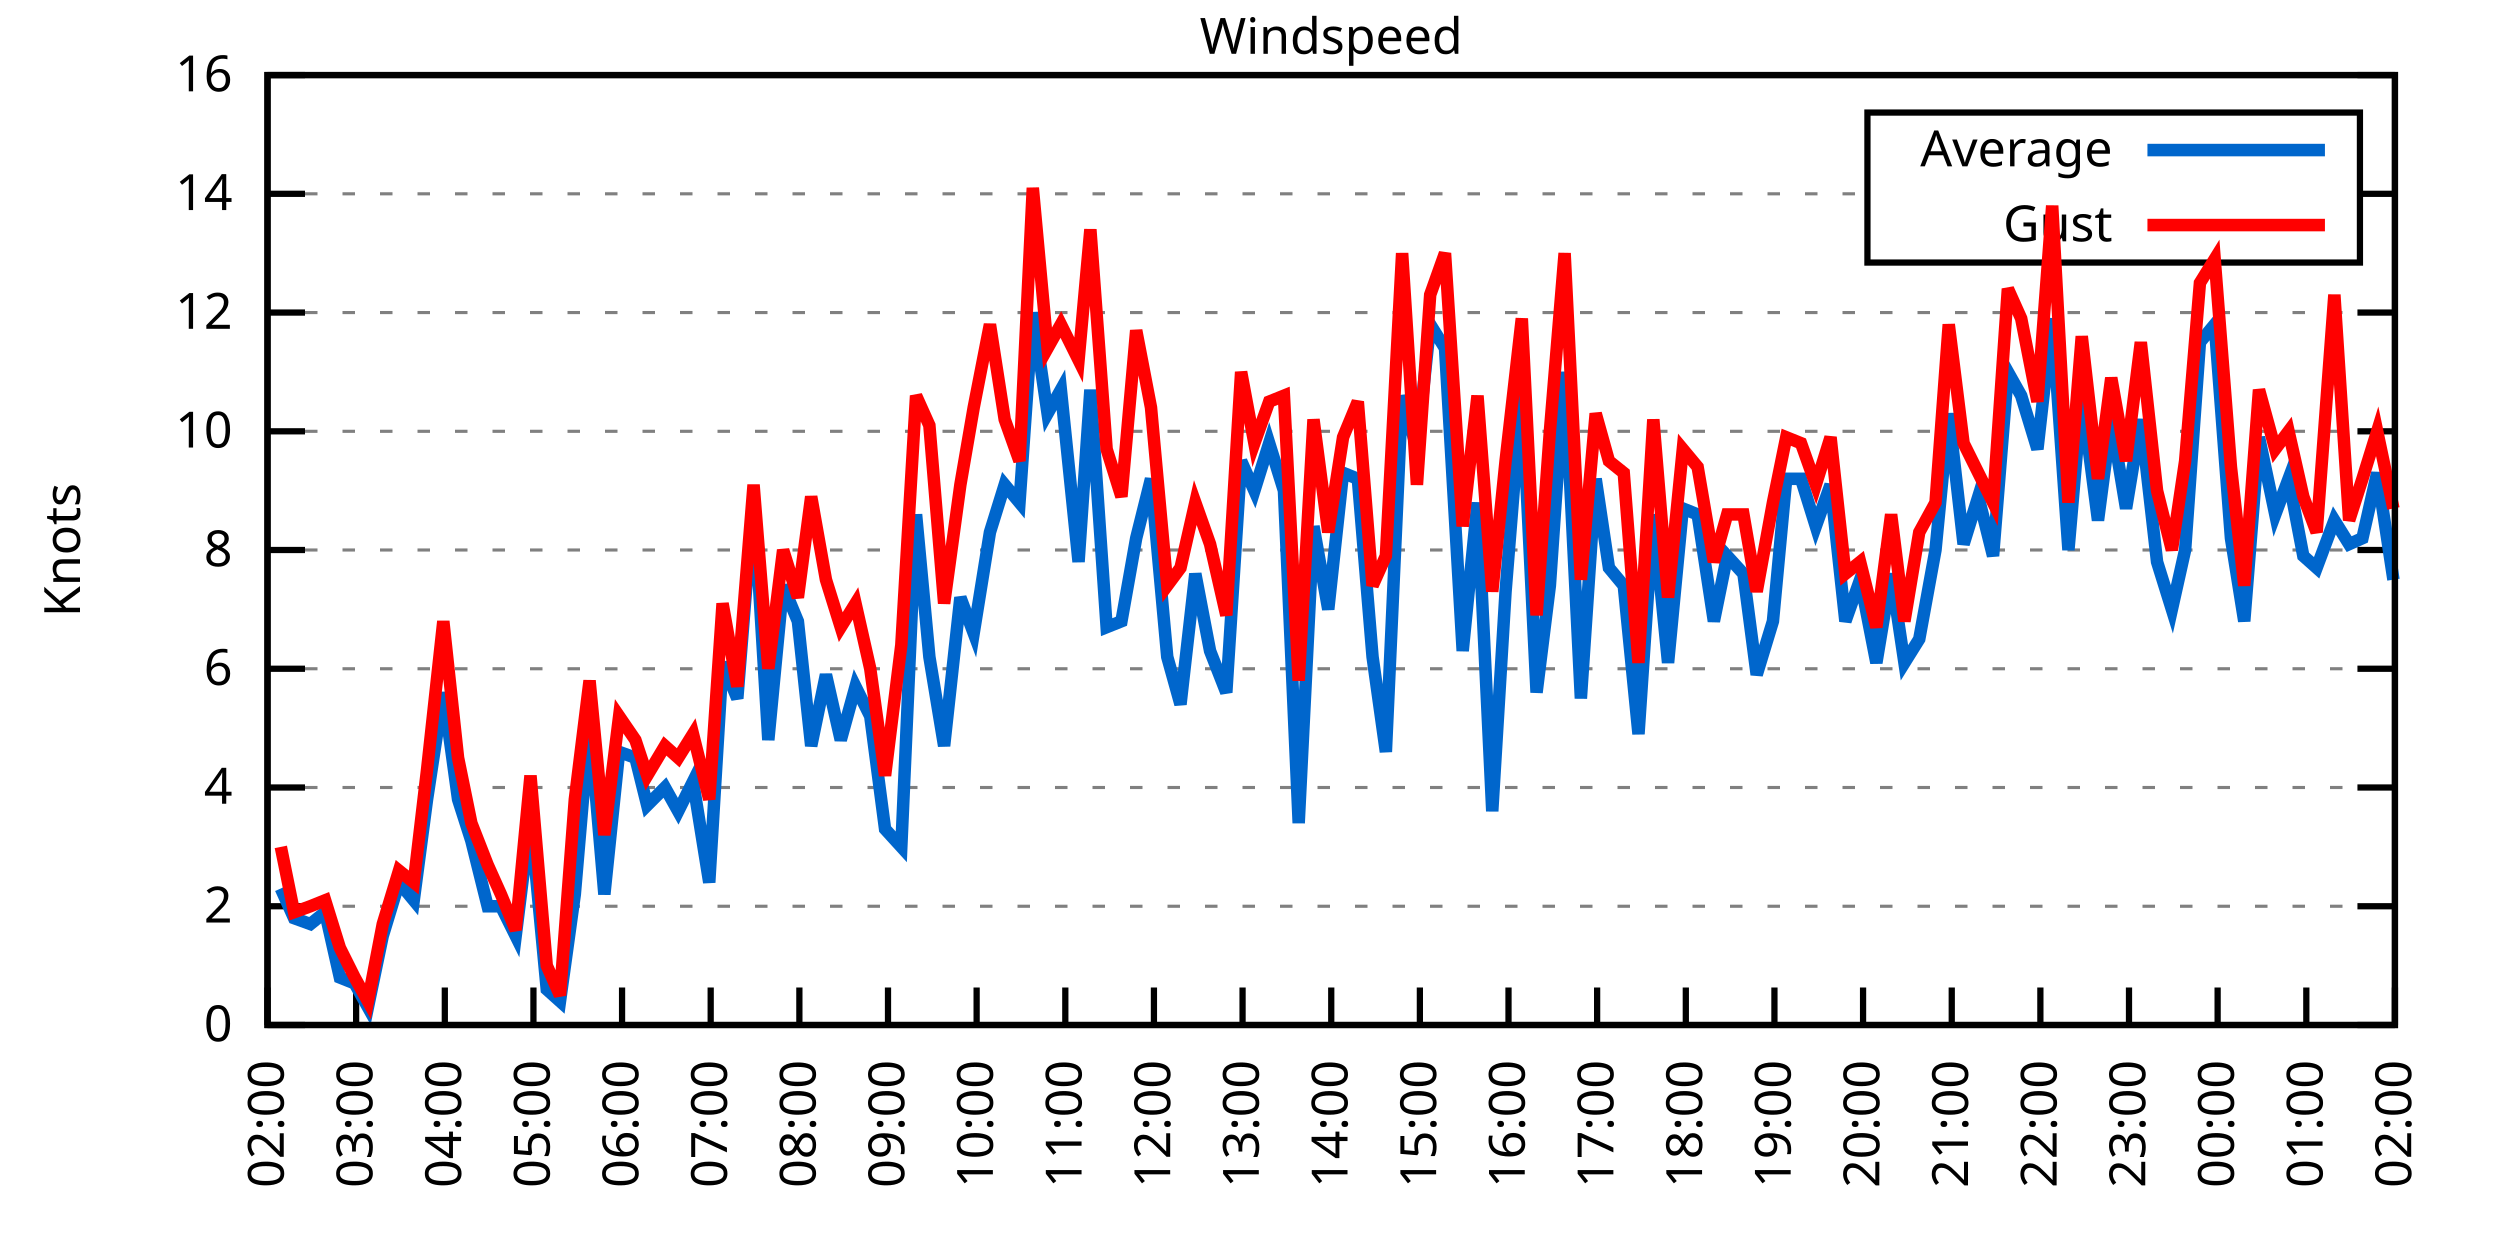
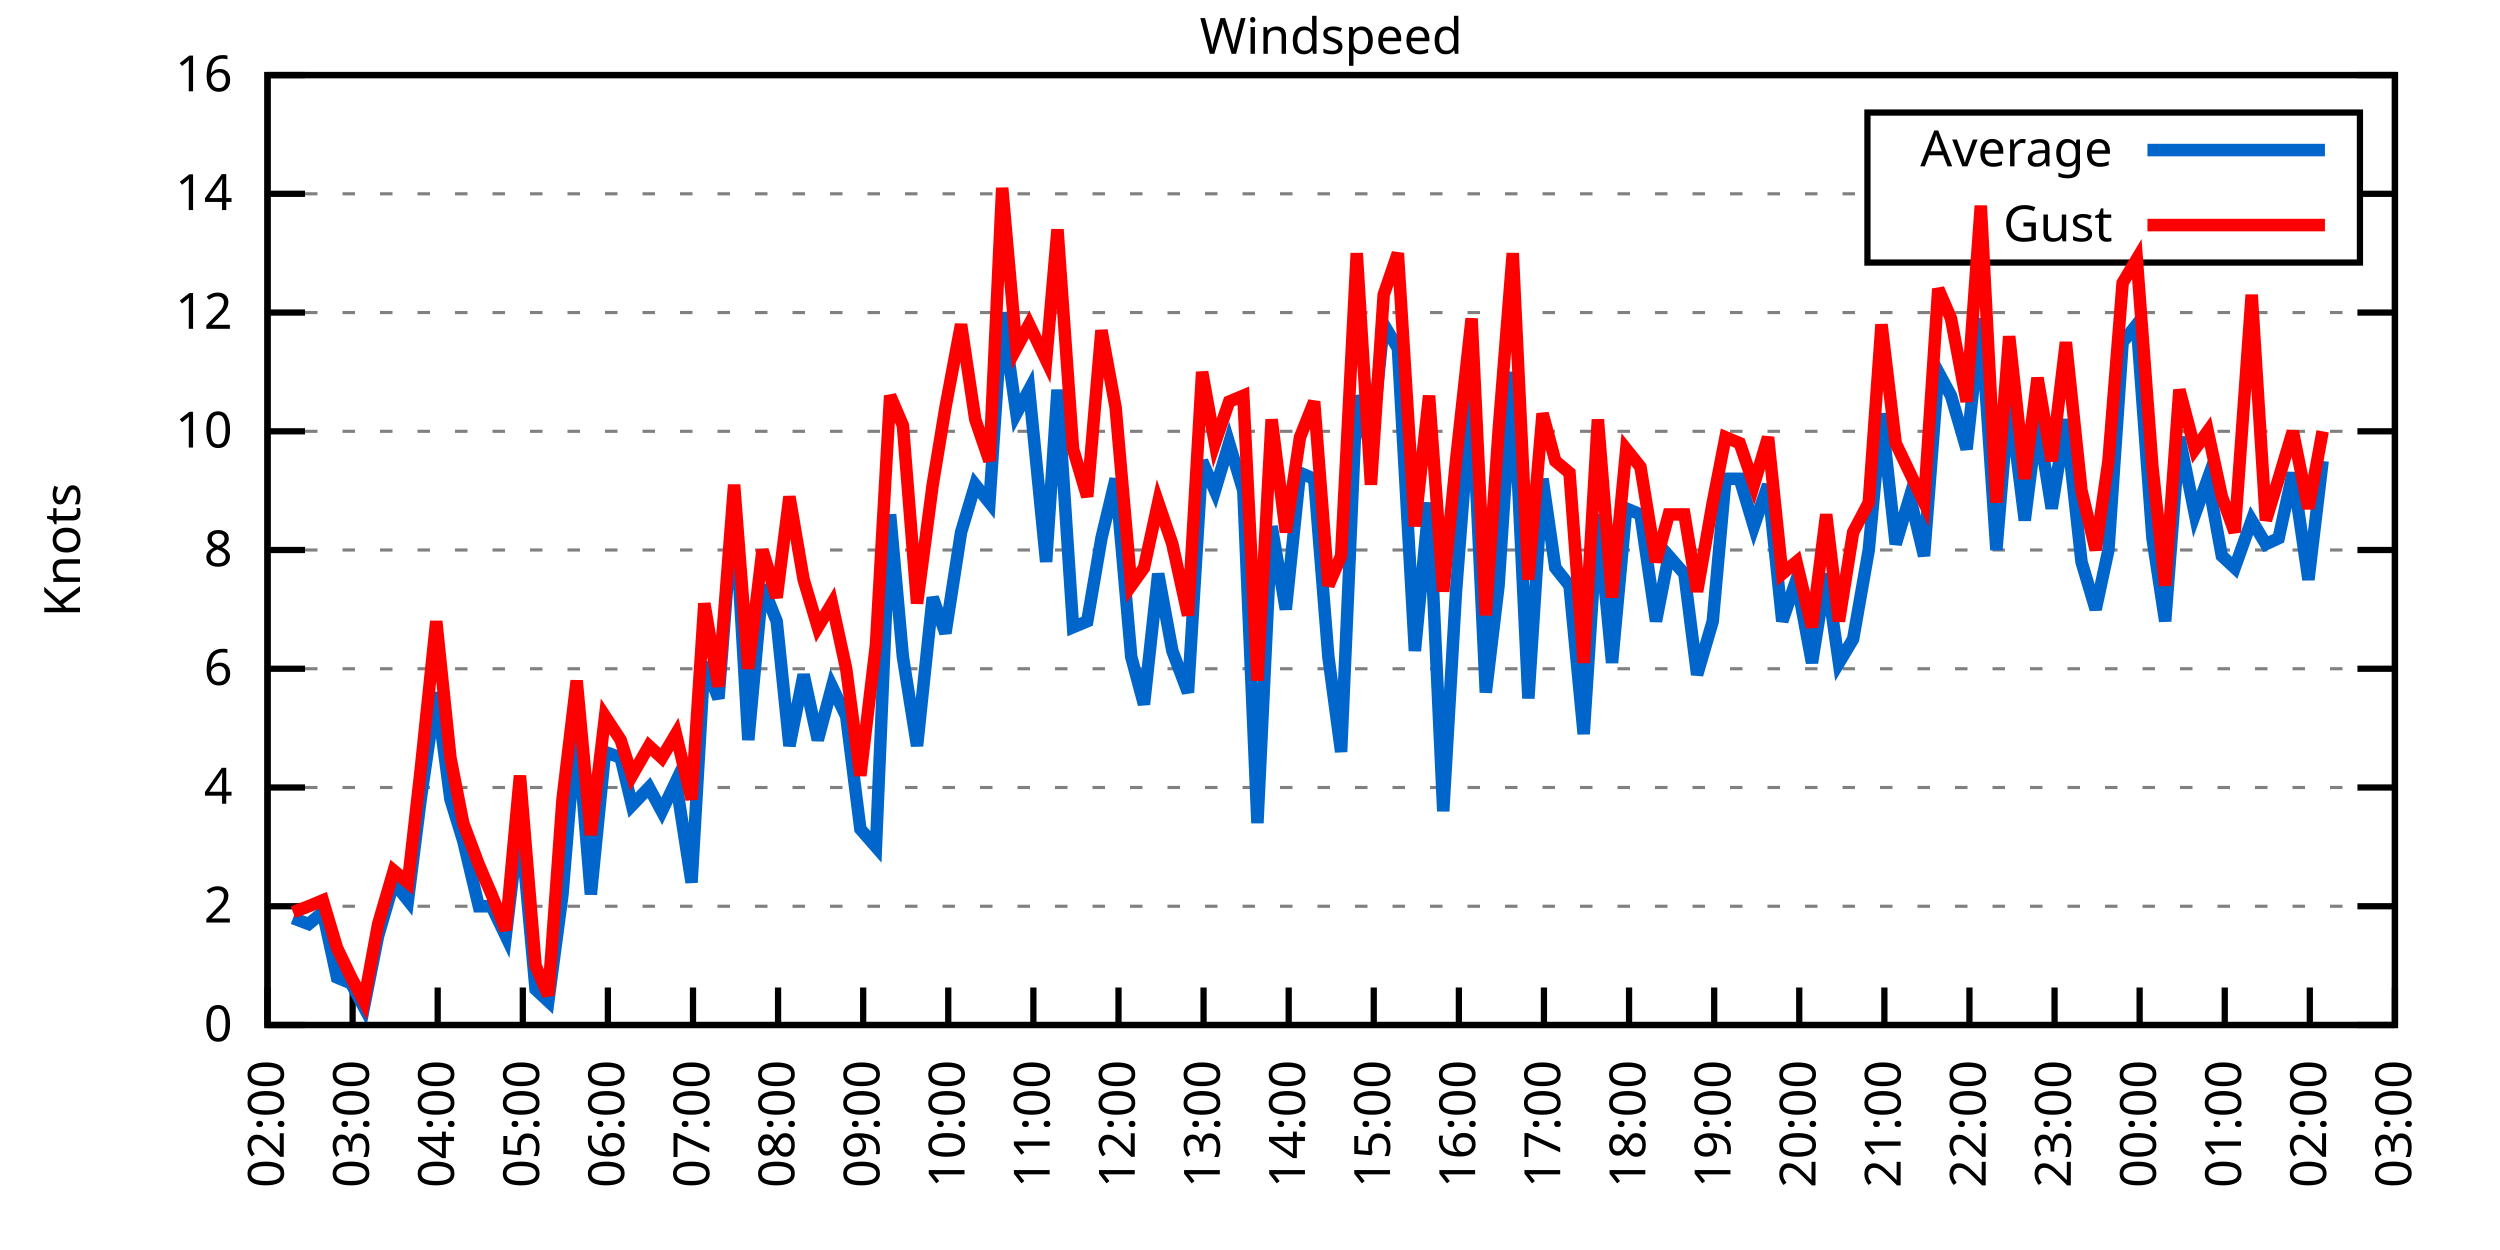
<svg xmlns="http://www.w3.org/2000/svg" xmlns:xlink="http://www.w3.org/1999/xlink" width="400" height="200" viewBox="0 0 400 200">
  <g id="gnuplot_canvas">
    <rect x="0" y="0" width="400" height="200" fill="none" />
    <defs>
      <circle id="gpDot" r="0.5" stroke-width="0.5" stroke="currentColor" />
      <path id="gpPt0" stroke-width="0.333" stroke="currentColor" d="M-1,0 h2 M0,-1 v2" />
      <path id="gpPt1" stroke-width="0.333" stroke="currentColor" d="M-1,-1 L1,1 M1,-1 L-1,1" />
      <path id="gpPt2" stroke-width="0.333" stroke="currentColor" d="M-1,0 L1,0 M0,-1 L0,1 M-1,-1 L1,1 M-1,1 L1,-1" />
      <rect id="gpPt3" stroke-width="0.333" stroke="currentColor" x="-1" y="-1" width="2" height="2" />
      <rect id="gpPt4" stroke-width="0.333" stroke="currentColor" fill="currentColor" x="-1" y="-1" width="2" height="2" />
      <circle id="gpPt5" stroke-width="0.333" stroke="currentColor" cx="0" cy="0" r="1" />
      <use xlink:href="#gpPt5" id="gpPt6" fill="currentColor" stroke="none" />
      <path id="gpPt7" stroke-width="0.333" stroke="currentColor" d="M0,-1.33 L-1.33,0.67 L1.33,0.67 z" />
      <use xlink:href="#gpPt7" id="gpPt8" fill="currentColor" stroke="none" />
      <use xlink:href="#gpPt7" id="gpPt9" stroke="currentColor" transform="rotate(180)" />
      <use xlink:href="#gpPt9" id="gpPt10" fill="currentColor" stroke="none" />
      <use xlink:href="#gpPt3" id="gpPt11" stroke="currentColor" transform="rotate(45)" />
      <use xlink:href="#gpPt11" id="gpPt12" fill="currentColor" stroke="none" />
      <path id="gpPt13" stroke-width="0.333" stroke="currentColor" d="M0,1.330 L1.265,0.411 L0.782,-1.067 L-0.782,-1.076 L-1.265,0.411 z" />
      <use xlink:href="#gpPt13" id="gpPt14" fill="currentColor" stroke="none" />
      <filter id="textbox" filterUnits="objectBoundingBox" x="0" y="0" height="1" width="1">
        <feFlood flood-color="white" flood-opacity="1" result="bgnd" />
        <feComposite in="SourceGraphic" in2="bgnd" operator="atop" />
      </filter>
      <filter id="greybox" filterUnits="objectBoundingBox" x="0" y="0" height="1" width="1">
        <feFlood flood-color="lightgrey" flood-opacity="1" result="grey" />
        <feComposite in="SourceGraphic" in2="grey" operator="atop" />
      </filter>
    </defs>
    <g fill="none" color="white" stroke="currentColor" stroke-width="1.00" stroke-linecap="butt" stroke-linejoin="miter">
</g>
    <g fill="none" color="black" stroke="currentColor" stroke-width="1.00" stroke-linecap="butt" stroke-linejoin="miter">
      <g stroke="none" shape-rendering="crispEdges">
        <polygon fill="rgb(255, 255, 255)" points="42.80,164.00 383.18,164.00 383.18,12.02 42.80,12.02 " />
      </g>
    </g>
    <g fill="none" color="black" stroke="currentColor" stroke-width="1.00" stroke-linecap="butt" stroke-linejoin="miter">
</g>
    <g fill="none" color="black" stroke="black" stroke-width="0.50" stroke-linecap="butt" stroke-linejoin="miter">
</g>
    <g fill="none" color="gray" stroke="currentColor" stroke-width="0.50" stroke-linecap="butt" stroke-linejoin="miter">
      <path stroke="gray" stroke-dasharray="2,4" class="gridline" d="M42.80,164.00 L383.19,164.00  " />
    </g>
    <g fill="none" color="gray" stroke="gray" stroke-width="1.00" stroke-linecap="butt" stroke-linejoin="miter">
</g>
    <g fill="none" color="black" stroke="currentColor" stroke-width="1.00" stroke-linecap="butt" stroke-linejoin="miter">
      <path stroke="black" d="M42.80,164.00 L48.80,164.00 M383.19,164.00 L377.19,164.00  " />
      <g transform="translate(37.20,166.60)" stroke="none" fill="black" font-family="Sans" font-size="8.00" text-anchor="end">
        <text>
          <tspan font-family="Sans"> 0</tspan>
        </text>
      </g>
    </g>
    <g fill="none" color="black" stroke="currentColor" stroke-width="1.00" stroke-linecap="butt" stroke-linejoin="miter">
</g>
    <g fill="none" color="black" stroke="black" stroke-width="0.50" stroke-linecap="butt" stroke-linejoin="miter">
</g>
    <g fill="none" color="gray" stroke="currentColor" stroke-width="0.50" stroke-linecap="butt" stroke-linejoin="miter">
      <path stroke="gray" stroke-dasharray="2,4" class="gridline" d="M42.80,145.00 L383.19,145.00  " />
    </g>
    <g fill="none" color="gray" stroke="gray" stroke-width="1.00" stroke-linecap="butt" stroke-linejoin="miter">
</g>
    <g fill="none" color="black" stroke="currentColor" stroke-width="1.00" stroke-linecap="butt" stroke-linejoin="miter">
      <path stroke="black" d="M42.80,145.00 L48.80,145.00 M383.19,145.00 L377.19,145.00  " />
      <g transform="translate(37.20,147.60)" stroke="none" fill="black" font-family="Sans" font-size="8.00" text-anchor="end">
        <text>
          <tspan font-family="Sans"> 2</tspan>
        </text>
      </g>
    </g>
    <g fill="none" color="black" stroke="currentColor" stroke-width="1.00" stroke-linecap="butt" stroke-linejoin="miter">
</g>
    <g fill="none" color="black" stroke="black" stroke-width="0.50" stroke-linecap="butt" stroke-linejoin="miter">
</g>
    <g fill="none" color="gray" stroke="currentColor" stroke-width="0.50" stroke-linecap="butt" stroke-linejoin="miter">
      <path stroke="gray" stroke-dasharray="2,4" class="gridline" d="M42.80,126.00 L383.19,126.00  " />
    </g>
    <g fill="none" color="gray" stroke="gray" stroke-width="1.00" stroke-linecap="butt" stroke-linejoin="miter">
</g>
    <g fill="none" color="black" stroke="currentColor" stroke-width="1.00" stroke-linecap="butt" stroke-linejoin="miter">
      <path stroke="black" d="M42.80,126.00 L48.80,126.00 M383.19,126.00 L377.19,126.00  " />
      <g transform="translate(37.20,128.60)" stroke="none" fill="black" font-family="Sans" font-size="8.00" text-anchor="end">
        <text>
          <tspan font-family="Sans"> 4</tspan>
        </text>
      </g>
    </g>
    <g fill="none" color="black" stroke="currentColor" stroke-width="1.00" stroke-linecap="butt" stroke-linejoin="miter">
</g>
    <g fill="none" color="black" stroke="black" stroke-width="0.50" stroke-linecap="butt" stroke-linejoin="miter">
</g>
    <g fill="none" color="gray" stroke="currentColor" stroke-width="0.50" stroke-linecap="butt" stroke-linejoin="miter">
      <path stroke="gray" stroke-dasharray="2,4" class="gridline" d="M42.80,107.00 L383.19,107.00  " />
    </g>
    <g fill="none" color="gray" stroke="gray" stroke-width="1.00" stroke-linecap="butt" stroke-linejoin="miter">
</g>
    <g fill="none" color="black" stroke="currentColor" stroke-width="1.00" stroke-linecap="butt" stroke-linejoin="miter">
      <path stroke="black" d="M42.80,107.00 L48.80,107.00 M383.19,107.00 L377.19,107.00  " />
      <g transform="translate(37.20,109.60)" stroke="none" fill="black" font-family="Sans" font-size="8.00" text-anchor="end">
        <text>
          <tspan font-family="Sans"> 6</tspan>
        </text>
      </g>
    </g>
    <g fill="none" color="black" stroke="currentColor" stroke-width="1.00" stroke-linecap="butt" stroke-linejoin="miter">
</g>
    <g fill="none" color="black" stroke="black" stroke-width="0.50" stroke-linecap="butt" stroke-linejoin="miter">
</g>
    <g fill="none" color="gray" stroke="currentColor" stroke-width="0.50" stroke-linecap="butt" stroke-linejoin="miter">
      <path stroke="gray" stroke-dasharray="2,4" class="gridline" d="M42.80,88.00 L383.19,88.00  " />
    </g>
    <g fill="none" color="gray" stroke="gray" stroke-width="1.00" stroke-linecap="butt" stroke-linejoin="miter">
</g>
    <g fill="none" color="black" stroke="currentColor" stroke-width="1.00" stroke-linecap="butt" stroke-linejoin="miter">
      <path stroke="black" d="M42.80,88.00 L48.80,88.00 M383.19,88.00 L377.19,88.00  " />
      <g transform="translate(37.20,90.60)" stroke="none" fill="black" font-family="Sans" font-size="8.00" text-anchor="end">
        <text>
          <tspan font-family="Sans"> 8</tspan>
        </text>
      </g>
    </g>
    <g fill="none" color="black" stroke="currentColor" stroke-width="1.00" stroke-linecap="butt" stroke-linejoin="miter">
</g>
    <g fill="none" color="black" stroke="black" stroke-width="0.50" stroke-linecap="butt" stroke-linejoin="miter">
</g>
    <g fill="none" color="gray" stroke="currentColor" stroke-width="0.50" stroke-linecap="butt" stroke-linejoin="miter">
      <path stroke="gray" stroke-dasharray="2,4" class="gridline" d="M42.80,69.01 L383.19,69.01  " />
    </g>
    <g fill="none" color="gray" stroke="gray" stroke-width="1.00" stroke-linecap="butt" stroke-linejoin="miter">
</g>
    <g fill="none" color="black" stroke="currentColor" stroke-width="1.00" stroke-linecap="butt" stroke-linejoin="miter">
      <path stroke="black" d="M42.80,69.01 L48.80,69.01 M383.19,69.01 L377.19,69.01  " />
      <g transform="translate(37.20,71.61)" stroke="none" fill="black" font-family="Sans" font-size="8.00" text-anchor="end">
        <text>
          <tspan font-family="Sans"> 10</tspan>
        </text>
      </g>
    </g>
    <g fill="none" color="black" stroke="currentColor" stroke-width="1.00" stroke-linecap="butt" stroke-linejoin="miter">
</g>
    <g fill="none" color="black" stroke="black" stroke-width="0.50" stroke-linecap="butt" stroke-linejoin="miter">
</g>
    <g fill="none" color="gray" stroke="currentColor" stroke-width="0.50" stroke-linecap="butt" stroke-linejoin="miter">
      <path stroke="gray" stroke-dasharray="2,4" class="gridline" d="M42.80,50.01 L383.19,50.01  " />
    </g>
    <g fill="none" color="gray" stroke="gray" stroke-width="1.00" stroke-linecap="butt" stroke-linejoin="miter">
</g>
    <g fill="none" color="black" stroke="currentColor" stroke-width="1.00" stroke-linecap="butt" stroke-linejoin="miter">
      <path stroke="black" d="M42.80,50.01 L48.80,50.01 M383.19,50.01 L377.19,50.01  " />
      <g transform="translate(37.20,52.61)" stroke="none" fill="black" font-family="Sans" font-size="8.00" text-anchor="end">
        <text>
          <tspan font-family="Sans"> 12</tspan>
        </text>
      </g>
    </g>
    <g fill="none" color="black" stroke="currentColor" stroke-width="1.00" stroke-linecap="butt" stroke-linejoin="miter">
</g>
    <g fill="none" color="black" stroke="black" stroke-width="0.50" stroke-linecap="butt" stroke-linejoin="miter">
</g>
    <g fill="none" color="gray" stroke="currentColor" stroke-width="0.50" stroke-linecap="butt" stroke-linejoin="miter">
      <path stroke="gray" stroke-dasharray="2,4" class="gridline" d="M42.80,31.01 L298.79,31.01 M377.59,31.01 L383.19,31.01  " />
    </g>
    <g fill="none" color="gray" stroke="gray" stroke-width="1.00" stroke-linecap="butt" stroke-linejoin="miter">
</g>
    <g fill="none" color="black" stroke="currentColor" stroke-width="1.00" stroke-linecap="butt" stroke-linejoin="miter">
      <path stroke="black" d="M42.80,31.01 L48.80,31.01 M383.19,31.01 L377.19,31.01  " />
      <g transform="translate(37.20,33.61)" stroke="none" fill="black" font-family="Sans" font-size="8.00" text-anchor="end">
        <text>
          <tspan font-family="Sans"> 14</tspan>
        </text>
      </g>
    </g>
    <g fill="none" color="black" stroke="currentColor" stroke-width="1.00" stroke-linecap="butt" stroke-linejoin="miter">
</g>
    <g fill="none" color="black" stroke="black" stroke-width="0.50" stroke-linecap="butt" stroke-linejoin="miter">
</g>
    <g fill="none" color="gray" stroke="currentColor" stroke-width="0.50" stroke-linecap="butt" stroke-linejoin="miter">
      <path stroke="gray" stroke-dasharray="2,4" class="gridline" d="M42.80,12.01 L383.19,12.01  " />
    </g>
    <g fill="none" color="gray" stroke="gray" stroke-width="1.00" stroke-linecap="butt" stroke-linejoin="miter">
</g>
    <g fill="none" color="black" stroke="currentColor" stroke-width="1.00" stroke-linecap="butt" stroke-linejoin="miter">
      <path stroke="black" d="M42.80,12.01 L48.80,12.01 M383.19,12.01 L377.19,12.01  " />
      <g transform="translate(37.20,14.61)" stroke="none" fill="black" font-family="Sans" font-size="8.00" text-anchor="end">
        <text>
          <tspan font-family="Sans"> 16</tspan>
        </text>
      </g>
    </g>
    <g fill="none" color="black" stroke="currentColor" stroke-width="1.00" stroke-linecap="butt" stroke-linejoin="miter">
      <path stroke="black" d="M42.80,164.00 L42.80,158.00  " />
      <g transform="translate(45.40,169.60) rotate(270.00)" stroke="none" fill="black" font-family="Sans" font-size="8.00" text-anchor="end">
        <text>
          <tspan font-family="Sans">02:00</tspan>
        </text>
      </g>
    </g>
    <g fill="none" color="black" stroke="currentColor" stroke-width="1.00" stroke-linecap="butt" stroke-linejoin="miter">
-       <path stroke="black" d="M56.98,164.00 L56.98,158.00  " />
-       <g transform="translate(59.58,169.60) rotate(270.00)" stroke="none" fill="black" font-family="Sans" font-size="8.00" text-anchor="end">
+       <path stroke="black" d="M56.42,164.00 L56.42,158.00  " />
+       <g transform="translate(59.02,169.60) rotate(270.00)" stroke="none" fill="black" font-family="Sans" font-size="8.00" text-anchor="end">
        <text>
          <tspan font-family="Sans">03:00</tspan>
        </text>
      </g>
    </g>
    <g fill="none" color="black" stroke="currentColor" stroke-width="1.00" stroke-linecap="butt" stroke-linejoin="miter">
-       <path stroke="black" d="M71.17,164.00 L71.17,158.00  " />
-       <g transform="translate(73.77,169.60) rotate(270.00)" stroke="none" fill="black" font-family="Sans" font-size="8.00" text-anchor="end">
+       <path stroke="black" d="M70.03,164.00 L70.03,158.00  " />
+       <g transform="translate(72.63,169.60) rotate(270.00)" stroke="none" fill="black" font-family="Sans" font-size="8.00" text-anchor="end">
        <text>
          <tspan font-family="Sans">04:00</tspan>
        </text>
      </g>
    </g>
    <g fill="none" color="black" stroke="currentColor" stroke-width="1.00" stroke-linecap="butt" stroke-linejoin="miter">
-       <path stroke="black" d="M85.35,164.00 L85.35,158.00  " />
-       <g transform="translate(87.95,169.60) rotate(270.00)" stroke="none" fill="black" font-family="Sans" font-size="8.00" text-anchor="end">
+       <path stroke="black" d="M83.65,164.00 L83.65,158.00  " />
+       <g transform="translate(86.25,169.60) rotate(270.00)" stroke="none" fill="black" font-family="Sans" font-size="8.00" text-anchor="end">
        <text>
          <tspan font-family="Sans">05:00</tspan>
        </text>
      </g>
    </g>
    <g fill="none" color="black" stroke="currentColor" stroke-width="1.00" stroke-linecap="butt" stroke-linejoin="miter">
-       <path stroke="black" d="M99.53,164.00 L99.53,158.00  " />
-       <g transform="translate(102.13,169.60) rotate(270.00)" stroke="none" fill="black" font-family="Sans" font-size="8.00" text-anchor="end">
+       <path stroke="black" d="M97.26,164.00 L97.26,158.00  " />
+       <g transform="translate(99.86,169.60) rotate(270.00)" stroke="none" fill="black" font-family="Sans" font-size="8.00" text-anchor="end">
        <text>
          <tspan font-family="Sans">06:00</tspan>
        </text>
      </g>
    </g>
    <g fill="none" color="black" stroke="currentColor" stroke-width="1.00" stroke-linecap="butt" stroke-linejoin="miter">
-       <path stroke="black" d="M113.71,164.00 L113.71,158.00  " />
-       <g transform="translate(116.31,169.60) rotate(270.00)" stroke="none" fill="black" font-family="Sans" font-size="8.00" text-anchor="end">
+       <path stroke="black" d="M110.88,164.00 L110.88,158.00  " />
+       <g transform="translate(113.48,169.60) rotate(270.00)" stroke="none" fill="black" font-family="Sans" font-size="8.00" text-anchor="end">
        <text>
          <tspan font-family="Sans">07:00</tspan>
        </text>
      </g>
    </g>
    <g fill="none" color="black" stroke="currentColor" stroke-width="1.00" stroke-linecap="butt" stroke-linejoin="miter">
-       <path stroke="black" d="M127.90,164.00 L127.90,158.00  " />
-       <g transform="translate(130.50,169.60) rotate(270.00)" stroke="none" fill="black" font-family="Sans" font-size="8.00" text-anchor="end">
+       <path stroke="black" d="M124.49,164.00 L124.49,158.00  " />
+       <g transform="translate(127.09,169.60) rotate(270.00)" stroke="none" fill="black" font-family="Sans" font-size="8.00" text-anchor="end">
        <text>
          <tspan font-family="Sans">08:00</tspan>
        </text>
      </g>
    </g>
    <g fill="none" color="black" stroke="currentColor" stroke-width="1.00" stroke-linecap="butt" stroke-linejoin="miter">
-       <path stroke="black" d="M142.08,164.00 L142.08,158.00  " />
-       <g transform="translate(144.68,169.60) rotate(270.00)" stroke="none" fill="black" font-family="Sans" font-size="8.00" text-anchor="end">
+       <path stroke="black" d="M138.11,164.00 L138.11,158.00  " />
+       <g transform="translate(140.71,169.60) rotate(270.00)" stroke="none" fill="black" font-family="Sans" font-size="8.00" text-anchor="end">
        <text>
          <tspan font-family="Sans">09:00</tspan>
        </text>
      </g>
    </g>
    <g fill="none" color="black" stroke="currentColor" stroke-width="1.00" stroke-linecap="butt" stroke-linejoin="miter">
-       <path stroke="black" d="M156.26,164.00 L156.26,158.00  " />
-       <g transform="translate(158.86,169.60) rotate(270.00)" stroke="none" fill="black" font-family="Sans" font-size="8.00" text-anchor="end">
+       <path stroke="black" d="M151.72,164.00 L151.72,158.00  " />
+       <g transform="translate(154.32,169.60) rotate(270.00)" stroke="none" fill="black" font-family="Sans" font-size="8.00" text-anchor="end">
        <text>
          <tspan font-family="Sans">10:00</tspan>
        </text>
      </g>
    </g>
    <g fill="none" color="black" stroke="currentColor" stroke-width="1.00" stroke-linecap="butt" stroke-linejoin="miter">
-       <path stroke="black" d="M170.45,164.00 L170.45,158.00  " />
-       <g transform="translate(173.05,169.60) rotate(270.00)" stroke="none" fill="black" font-family="Sans" font-size="8.00" text-anchor="end">
+       <path stroke="black" d="M165.34,164.00 L165.34,158.00  " />
+       <g transform="translate(167.94,169.60) rotate(270.00)" stroke="none" fill="black" font-family="Sans" font-size="8.00" text-anchor="end">
        <text>
          <tspan font-family="Sans">11:00</tspan>
        </text>
      </g>
    </g>
    <g fill="none" color="black" stroke="currentColor" stroke-width="1.00" stroke-linecap="butt" stroke-linejoin="miter">
-       <path stroke="black" d="M184.63,164.00 L184.63,158.00  " />
-       <g transform="translate(187.23,169.60) rotate(270.00)" stroke="none" fill="black" font-family="Sans" font-size="8.00" text-anchor="end">
+       <path stroke="black" d="M178.96,164.00 L178.96,158.00  " />
+       <g transform="translate(181.56,169.60) rotate(270.00)" stroke="none" fill="black" font-family="Sans" font-size="8.00" text-anchor="end">
        <text>
          <tspan font-family="Sans">12:00</tspan>
        </text>
      </g>
    </g>
    <g fill="none" color="black" stroke="currentColor" stroke-width="1.00" stroke-linecap="butt" stroke-linejoin="miter">
-       <path stroke="black" d="M198.81,164.00 L198.81,158.00  " />
-       <g transform="translate(201.41,169.60) rotate(270.00)" stroke="none" fill="black" font-family="Sans" font-size="8.00" text-anchor="end">
+       <path stroke="black" d="M192.57,164.00 L192.57,158.00  " />
+       <g transform="translate(195.17,169.60) rotate(270.00)" stroke="none" fill="black" font-family="Sans" font-size="8.00" text-anchor="end">
        <text>
          <tspan font-family="Sans">13:00</tspan>
        </text>
      </g>
    </g>
    <g fill="none" color="black" stroke="currentColor" stroke-width="1.00" stroke-linecap="butt" stroke-linejoin="miter">
-       <path stroke="black" d="M213.00,164.00 L213.00,158.00  " />
-       <g transform="translate(215.60,169.60) rotate(270.00)" stroke="none" fill="black" font-family="Sans" font-size="8.00" text-anchor="end">
+       <path stroke="black" d="M206.19,164.00 L206.19,158.00  " />
+       <g transform="translate(208.79,169.60) rotate(270.00)" stroke="none" fill="black" font-family="Sans" font-size="8.00" text-anchor="end">
        <text>
          <tspan font-family="Sans">14:00</tspan>
        </text>
      </g>
    </g>
    <g fill="none" color="black" stroke="currentColor" stroke-width="1.00" stroke-linecap="butt" stroke-linejoin="miter">
-       <path stroke="black" d="M227.18,164.00 L227.18,158.00  " />
-       <g transform="translate(229.78,169.60) rotate(270.00)" stroke="none" fill="black" font-family="Sans" font-size="8.00" text-anchor="end">
+       <path stroke="black" d="M219.80,164.00 L219.80,158.00  " />
+       <g transform="translate(222.40,169.60) rotate(270.00)" stroke="none" fill="black" font-family="Sans" font-size="8.00" text-anchor="end">
        <text>
          <tspan font-family="Sans">15:00</tspan>
        </text>
      </g>
    </g>
    <g fill="none" color="black" stroke="currentColor" stroke-width="1.00" stroke-linecap="butt" stroke-linejoin="miter">
-       <path stroke="black" d="M241.36,164.00 L241.36,158.00  " />
-       <g transform="translate(243.96,169.60) rotate(270.00)" stroke="none" fill="black" font-family="Sans" font-size="8.00" text-anchor="end">
+       <path stroke="black" d="M233.42,164.00 L233.42,158.00  " />
+       <g transform="translate(236.02,169.60) rotate(270.00)" stroke="none" fill="black" font-family="Sans" font-size="8.00" text-anchor="end">
        <text>
          <tspan font-family="Sans">16:00</tspan>
        </text>
      </g>
    </g>
    <g fill="none" color="black" stroke="currentColor" stroke-width="1.00" stroke-linecap="butt" stroke-linejoin="miter">
-       <path stroke="black" d="M255.54,164.00 L255.54,158.00  " />
-       <g transform="translate(258.14,169.60) rotate(270.00)" stroke="none" fill="black" font-family="Sans" font-size="8.00" text-anchor="end">
+       <path stroke="black" d="M247.03,164.00 L247.03,158.00  " />
+       <g transform="translate(249.63,169.60) rotate(270.00)" stroke="none" fill="black" font-family="Sans" font-size="8.00" text-anchor="end">
        <text>
          <tspan font-family="Sans">17:00</tspan>
        </text>
      </g>
    </g>
    <g fill="none" color="black" stroke="currentColor" stroke-width="1.00" stroke-linecap="butt" stroke-linejoin="miter">
-       <path stroke="black" d="M269.73,164.00 L269.73,158.00  " />
-       <g transform="translate(272.33,169.60) rotate(270.00)" stroke="none" fill="black" font-family="Sans" font-size="8.00" text-anchor="end">
+       <path stroke="black" d="M260.65,164.00 L260.65,158.00  " />
+       <g transform="translate(263.25,169.60) rotate(270.00)" stroke="none" fill="black" font-family="Sans" font-size="8.00" text-anchor="end">
        <text>
          <tspan font-family="Sans">18:00</tspan>
        </text>
      </g>
    </g>
    <g fill="none" color="black" stroke="currentColor" stroke-width="1.00" stroke-linecap="butt" stroke-linejoin="miter">
-       <path stroke="black" d="M283.91,164.00 L283.91,158.00  " />
-       <g transform="translate(286.51,169.60) rotate(270.00)" stroke="none" fill="black" font-family="Sans" font-size="8.00" text-anchor="end">
+       <path stroke="black" d="M274.27,164.00 L274.27,158.00  " />
+       <g transform="translate(276.87,169.60) rotate(270.00)" stroke="none" fill="black" font-family="Sans" font-size="8.00" text-anchor="end">
        <text>
          <tspan font-family="Sans">19:00</tspan>
        </text>
      </g>
    </g>
    <g fill="none" color="black" stroke="currentColor" stroke-width="1.00" stroke-linecap="butt" stroke-linejoin="miter">
-       <path stroke="black" d="M298.09,164.00 L298.09,158.00  " />
-       <g transform="translate(300.69,169.60) rotate(270.00)" stroke="none" fill="black" font-family="Sans" font-size="8.00" text-anchor="end">
+       <path stroke="black" d="M287.88,164.00 L287.88,158.00  " />
+       <g transform="translate(290.48,169.60) rotate(270.00)" stroke="none" fill="black" font-family="Sans" font-size="8.00" text-anchor="end">
        <text>
          <tspan font-family="Sans">20:00</tspan>
        </text>
      </g>
    </g>
    <g fill="none" color="black" stroke="currentColor" stroke-width="1.00" stroke-linecap="butt" stroke-linejoin="miter">
-       <path stroke="black" d="M312.28,164.00 L312.28,158.00  " />
-       <g transform="translate(314.88,169.60) rotate(270.00)" stroke="none" fill="black" font-family="Sans" font-size="8.00" text-anchor="end">
+       <path stroke="black" d="M301.50,164.00 L301.50,158.00  " />
+       <g transform="translate(304.10,169.60) rotate(270.00)" stroke="none" fill="black" font-family="Sans" font-size="8.00" text-anchor="end">
        <text>
          <tspan font-family="Sans">21:00</tspan>
        </text>
      </g>
    </g>
    <g fill="none" color="black" stroke="currentColor" stroke-width="1.00" stroke-linecap="butt" stroke-linejoin="miter">
-       <path stroke="black" d="M326.46,164.00 L326.46,158.00  " />
-       <g transform="translate(329.06,169.60) rotate(270.00)" stroke="none" fill="black" font-family="Sans" font-size="8.00" text-anchor="end">
+       <path stroke="black" d="M315.11,164.00 L315.11,158.00  " />
+       <g transform="translate(317.71,169.60) rotate(270.00)" stroke="none" fill="black" font-family="Sans" font-size="8.00" text-anchor="end">
        <text>
          <tspan font-family="Sans">22:00</tspan>
        </text>
      </g>
    </g>
    <g fill="none" color="black" stroke="currentColor" stroke-width="1.00" stroke-linecap="butt" stroke-linejoin="miter">
-       <path stroke="black" d="M340.64,164.00 L340.64,158.00  " />
-       <g transform="translate(343.24,169.60) rotate(270.00)" stroke="none" fill="black" font-family="Sans" font-size="8.00" text-anchor="end">
+       <path stroke="black" d="M328.73,164.00 L328.73,158.00  " />
+       <g transform="translate(331.33,169.60) rotate(270.00)" stroke="none" fill="black" font-family="Sans" font-size="8.00" text-anchor="end">
        <text>
          <tspan font-family="Sans">23:00</tspan>
        </text>
      </g>
    </g>
    <g fill="none" color="black" stroke="currentColor" stroke-width="1.00" stroke-linecap="butt" stroke-linejoin="miter">
-       <path stroke="black" d="M354.82,164.00 L354.82,158.00  " />
-       <g transform="translate(357.42,169.60) rotate(270.00)" stroke="none" fill="black" font-family="Sans" font-size="8.00" text-anchor="end">
+       <path stroke="black" d="M342.34,164.00 L342.34,158.00  " />
+       <g transform="translate(344.94,169.60) rotate(270.00)" stroke="none" fill="black" font-family="Sans" font-size="8.00" text-anchor="end">
        <text>
          <tspan font-family="Sans">00:00</tspan>
        </text>
      </g>
    </g>
    <g fill="none" color="black" stroke="currentColor" stroke-width="1.00" stroke-linecap="butt" stroke-linejoin="miter">
-       <path stroke="black" d="M369.01,164.00 L369.01,158.00  " />
-       <g transform="translate(371.61,169.60) rotate(270.00)" stroke="none" fill="black" font-family="Sans" font-size="8.00" text-anchor="end">
+       <path stroke="black" d="M355.96,164.00 L355.96,158.00  " />
+       <g transform="translate(358.56,169.60) rotate(270.00)" stroke="none" fill="black" font-family="Sans" font-size="8.00" text-anchor="end">
        <text>
          <tspan font-family="Sans">01:00</tspan>
+         </text>
+       </g>
+     </g>
+     <g fill="none" color="black" stroke="currentColor" stroke-width="1.00" stroke-linecap="butt" stroke-linejoin="miter">
+       <path stroke="black" d="M369.57,164.00 L369.57,158.00  " />
+       <g transform="translate(372.17,169.60) rotate(270.00)" stroke="none" fill="black" font-family="Sans" font-size="8.00" text-anchor="end">
+         <text>
+           <tspan font-family="Sans">02:00</tspan>
        </text>
      </g>
    </g>
    <g fill="none" color="black" stroke="currentColor" stroke-width="1.00" stroke-linecap="butt" stroke-linejoin="miter">
      <path stroke="black" d="M383.19,164.00 L383.19,158.00  " />
      <g transform="translate(385.79,169.60) rotate(270.00)" stroke="none" fill="black" font-family="Sans" font-size="8.00" text-anchor="end">
        <text>
-           <tspan font-family="Sans">02:00</tspan>
+           <tspan font-family="Sans">03:00</tspan>
        </text>
      </g>
    </g>
    <g fill="none" color="black" stroke="currentColor" stroke-width="1.00" stroke-linecap="butt" stroke-linejoin="miter">
</g>
    <g fill="none" color="black" stroke="currentColor" stroke-width="1.00" stroke-linecap="butt" stroke-linejoin="miter">
      <path stroke="black" d="M42.80,12.01 L42.80,164.00 L383.19,164.00 L383.19,12.01 L42.80,12.01 Z  " />
    </g>
    <g fill="none" color="black" stroke="currentColor" stroke-width="1.00" stroke-linecap="butt" stroke-linejoin="miter">
</g>
    <g fill="none" color="black" stroke="currentColor" stroke-width="1.00" stroke-linecap="butt" stroke-linejoin="miter">
      <path stroke="black" d="M298.79,42.01 L298.79,18.01 L377.59,18.01 L377.59,42.01 L298.79,42.01 Z  " />
    </g>
    <g id="Windspeed_plot_1">
      <g fill="none" color="white" stroke="black" stroke-width="2.00" stroke-linecap="butt" stroke-linejoin="miter">
</g>
      <g fill="none" color="black" stroke="currentColor" stroke-width="2.00" stroke-linecap="butt" stroke-linejoin="miter">
        <g transform="translate(337.99,26.61)" stroke="none" fill="black" font-family="Sans" font-size="8.00" text-anchor="end">
          <text>
            <tspan font-family="Sans">Average</tspan>
          </text>
        </g>
      </g>
      <g fill="none" color="black" stroke="currentColor" stroke-width="2.00" stroke-linecap="butt" stroke-linejoin="miter">
-         <path stroke="rgb(  0, 102, 204)" d="M343.59,24.01 L371.99,24.01 M44.93,142.15 L47.05,146.90 L49.66,147.85 L52.02,145.95 L54.38,156.40 L56.75,157.35   L58.87,161.15 L61.24,149.75 L63.84,141.20 L66.20,144.05 L68.33,127.90 L70.93,110.80 L73.29,127.90 L75.42,134.55   L78.02,145.00 L80.15,145.00 L82.51,149.75 L84.88,130.75 L87.48,158.30 L89.60,160.20 L91.97,143.10 L94.33,115.55   L96.70,143.10 L99.06,120.30 L101.66,121.25 L103.55,128.85 L106.39,126.00 L108.51,129.80 L110.88,125.05 L113.48,141.20   L115.61,106.05 L117.97,111.75 L120.57,79.46 L122.93,118.40 L125.30,93.70 L127.66,99.40 L129.79,119.35 L132.15,107.95   L134.52,118.40 L136.88,109.85 L139.24,114.60 L141.61,132.65 L144.21,135.50 L146.57,82.31 L148.70,105.10 L151.06,119.35   L153.66,95.60 L155.79,101.30 L158.39,85.16 L160.75,77.56 L163.12,80.41 L165.25,50.01 L167.61,66.16 L169.74,62.36   L172.57,89.90 L174.46,62.36 L177.06,100.35 L179.43,99.40 L181.79,86.11 L184.16,76.61 L186.76,105.10 L188.88,112.70   L191.25,91.80 L193.61,104.15 L196.21,110.80 L198.58,73.76 L200.70,78.51 L203.07,70.91 L205.43,78.51 L207.79,131.70   L210.16,84.21 L212.52,97.50 L214.89,75.66 L217.25,76.61 L219.61,105.10 L221.74,120.30 L224.34,63.31 L226.71,71.86   L228.83,51.91 L231.20,55.71 L234.03,104.15 L236.40,80.41 L238.76,129.80 L240.89,94.65 L243.49,62.36 L245.85,110.80   L247.98,93.70 L250.34,59.51 L252.94,111.75 L255.31,76.61 L257.43,90.85 L259.80,93.70 L262.16,117.45 L264.53,82.31   L266.89,106.05 L269.25,81.36 L271.62,82.31 L274.22,99.40 L276.35,88.95 L278.95,91.80 L281.07,107.95 L283.67,99.40   L285.80,76.61 L288.16,76.61 L290.53,84.21 L292.89,77.56 L295.26,99.40 L297.62,92.75 L300.22,106.05 L302.58,91.80   L304.71,106.05 L307.08,102.25 L309.68,88.00 L311.80,66.16 L314.17,87.06 L316.53,79.46 L318.89,88.95 L321.26,59.51   L323.39,63.31 L325.99,71.86 L328.35,50.96 L330.95,88.00 L333.08,63.31 L335.68,83.26 L337.80,67.11 L340.17,81.36   L342.53,67.11 L345.13,89.90 L347.50,97.50 L349.62,88.00 L351.99,54.76 L354.35,51.91 L356.95,86.11 L359.08,99.40   L361.44,69.96 L364.04,82.31 L366.17,76.61 L368.53,88.95 L370.66,90.85 L373.50,83.26 L375.86,87.06 L377.99,86.11   L380.35,75.66 L382.95,92.75  " />
+         <path stroke="rgb(  0, 102, 204)" d="M343.59,24.01 L371.99,24.01 M46.88,146.90 L49.38,147.85 L51.65,145.95 L53.92,156.40 L56.19,157.35 L58.23,161.15   L60.50,149.75 L63.00,141.20 L65.27,144.05 L67.31,127.90 L69.80,110.80 L72.07,127.90 L74.12,134.55 L76.61,145.00   L78.65,145.00 L80.92,149.75 L83.19,130.75 L85.69,158.30 L87.73,160.20 L90.00,143.10 L92.27,115.55 L94.54,143.10   L96.81,120.30 L99.30,121.25 L101.12,128.85 L103.84,126.00 L105.89,129.80 L108.15,125.05 L110.65,141.20 L112.69,106.05   L114.96,111.75 L117.46,79.46 L119.73,118.40 L122.00,93.70 L124.27,99.40 L126.31,119.35 L128.58,107.95 L130.85,118.40   L133.12,109.85 L135.39,114.60 L137.66,132.65 L140.15,135.50 L142.42,82.31 L144.46,105.10 L146.73,119.35 L149.23,95.60   L151.27,101.30 L153.77,85.16 L156.04,77.56 L158.31,80.41 L160.35,50.01 L162.62,66.16 L164.66,62.36 L167.38,89.90   L169.20,62.36 L171.69,100.35 L173.96,99.40 L176.23,86.11 L178.50,76.61 L181.00,105.10 L183.04,112.70 L185.31,91.80   L187.58,104.15 L190.08,110.80 L192.34,73.76 L194.39,78.51 L196.66,70.91 L198.93,78.51 L201.19,131.70 L203.46,84.21   L205.73,97.50 L208.00,75.66 L210.27,76.61 L212.54,105.10 L214.58,120.30 L217.08,63.31 L219.35,71.86 L221.39,51.91   L223.66,55.71 L226.38,104.15 L228.65,80.41 L230.92,129.80 L232.96,94.65 L235.46,62.36 L237.73,110.80 L239.77,93.70   L242.04,59.51 L244.54,111.75 L246.81,76.61 L248.85,90.85 L251.12,93.70 L253.39,117.45 L255.66,82.31 L257.93,106.05   L260.20,81.36 L262.47,82.31 L264.96,99.40 L267.00,88.95 L269.50,91.80 L271.54,107.95 L274.04,99.40 L276.08,76.61   L278.35,76.61 L280.62,84.21 L282.89,77.56 L285.16,99.40 L287.43,92.75 L289.92,106.05 L292.19,91.80 L294.23,106.05   L296.50,102.25 L299.00,88.00 L301.04,66.16 L303.31,87.06 L305.58,79.46 L307.85,88.95 L310.12,59.51 L312.16,63.31   L314.66,71.86 L316.93,50.96 L319.42,88.00 L321.47,63.31 L323.96,83.26 L326.00,67.11 L328.27,81.36 L330.54,67.11   L333.04,89.90 L335.31,97.50 L337.35,88.00 L339.62,54.76 L341.89,51.91 L344.39,86.11 L346.43,99.40 L348.70,69.96   L351.19,82.31 L353.24,76.61 L355.50,88.95 L357.55,90.85 L360.27,83.26 L362.54,87.06 L364.58,86.11 L366.85,75.66   L369.35,92.75 L371.62,73.76  " />
      </g>
    </g>
    <g id="Windspeed_plot_2">
      <g fill="none" color="black" stroke="currentColor" stroke-width="2.00" stroke-linecap="butt" stroke-linejoin="miter">
        <g transform="translate(337.99,38.61)" stroke="none" fill="black" font-family="Sans" font-size="8.00" text-anchor="end">
          <text>
            <tspan font-family="Sans">Gust</tspan>
          </text>
        </g>
      </g>
      <g fill="none" color="black" stroke="currentColor" stroke-width="2.00" stroke-linecap="butt" stroke-linejoin="miter">
-         <path stroke="rgb(255,   0,   0)" d="M343.59,36.01 L371.99,36.01 M44.93,135.50 L47.05,145.95 L49.66,145.00 L52.02,144.05 L54.38,151.65 L56.75,156.40   L58.87,160.20 L61.24,147.85 L63.84,139.30 L66.20,141.20 L68.33,123.15 L70.93,99.40 L73.29,121.25 L75.42,131.70   L78.02,138.35 L80.15,143.10 L82.51,148.80 L84.88,124.10 L87.48,154.50 L89.60,159.25 L91.97,127.90 L94.33,108.90   L96.70,133.60 L99.06,114.60 L101.66,118.40 L103.55,124.10 L106.39,119.35 L108.51,121.25 L110.88,117.45 L113.48,127.90   L115.61,96.55 L117.97,109.85 L120.57,77.56 L122.93,107.00 L125.30,88.00 L127.66,95.60 L129.79,79.46 L132.15,92.75   L134.52,100.35 L136.88,96.55 L139.24,107.00 L141.61,124.10 L144.21,103.20 L146.57,63.31 L148.70,68.06 L151.06,96.55   L153.66,77.56 L155.79,65.21 L158.39,51.91 L160.75,67.11 L163.12,73.76 L165.25,30.06 L167.61,55.71 L169.74,51.91   L172.57,57.61 L174.46,36.71 L177.06,71.86 L179.43,79.46 L181.79,52.86 L184.16,65.21 L186.76,93.70 L188.88,90.85   L191.25,80.41 L193.61,87.06 L196.21,98.45 L198.58,59.51 L200.70,70.91 L203.07,64.26 L205.43,63.31 L207.79,108.90   L210.16,67.11 L212.52,85.16 L214.89,69.96 L217.25,64.26 L219.61,93.70 L221.74,88.95 L224.34,40.51 L226.71,77.56   L228.83,47.16 L231.20,40.51 L234.03,84.21 L236.40,63.31 L238.76,94.65 L240.89,73.76 L243.49,50.96 L245.85,98.45   L247.98,69.01 L250.34,40.51 L252.94,92.75 L255.31,66.16 L257.43,73.76 L259.80,75.66 L262.16,106.05 L264.53,67.11   L266.89,95.60 L269.25,71.86 L271.62,74.71 L274.22,89.90 L276.35,82.31 L278.95,82.31 L281.07,94.65 L283.67,80.41   L285.80,69.96 L288.16,70.91 L290.53,77.56 L292.89,69.96 L295.26,91.80 L297.62,89.90 L300.22,100.35 L302.58,82.31   L304.71,99.40 L307.08,85.16 L309.68,80.41 L311.80,51.91 L314.17,70.91 L316.53,75.66 L318.89,80.41 L321.26,46.21   L323.39,50.96 L325.99,64.26 L328.35,32.91 L330.95,80.41 L333.08,53.81 L335.68,76.61 L337.80,60.46 L340.17,73.76   L342.53,54.76 L345.13,78.51 L347.50,88.00 L349.62,73.76 L351.99,45.26 L354.35,41.46 L356.95,74.71 L359.08,93.70   L361.44,62.36 L364.04,71.86 L366.17,69.01 L368.53,79.46 L370.66,85.16 L373.50,47.16 L375.86,83.26 L377.99,76.61   L380.35,69.01 L382.95,81.36  " />
+         <path stroke="rgb(255,   0,   0)" d="M343.59,36.01 L371.99,36.01 M46.88,145.95 L49.38,145.00 L51.65,144.05 L53.92,151.65 L56.19,156.40 L58.23,160.20   L60.50,147.85 L63.00,139.30 L65.27,141.20 L67.31,123.15 L69.80,99.40 L72.07,121.25 L74.12,131.70 L76.61,138.35   L78.65,143.10 L80.92,148.80 L83.19,124.10 L85.69,154.50 L87.73,159.25 L90.00,127.90 L92.27,108.90 L94.54,133.60   L96.81,114.60 L99.30,118.40 L101.12,124.10 L103.84,119.35 L105.89,121.25 L108.15,117.45 L110.65,127.90 L112.69,96.55   L114.96,109.85 L117.46,77.56 L119.73,107.00 L122.00,88.00 L124.27,95.60 L126.31,79.46 L128.58,92.75 L130.85,100.35   L133.12,96.55 L135.39,107.00 L137.66,124.10 L140.15,103.20 L142.42,63.31 L144.46,68.06 L146.73,96.55 L149.23,77.56   L151.27,65.21 L153.77,51.91 L156.04,67.11 L158.31,73.76 L160.35,30.06 L162.62,55.71 L164.66,51.91 L167.38,57.61   L169.20,36.71 L171.69,71.86 L173.96,79.46 L176.23,52.86 L178.50,65.21 L181.00,93.70 L183.04,90.85 L185.31,80.41   L187.58,87.06 L190.08,98.45 L192.34,59.51 L194.39,70.91 L196.66,64.26 L198.93,63.31 L201.19,108.90 L203.46,67.11   L205.73,85.16 L208.00,69.96 L210.27,64.26 L212.54,93.70 L214.58,88.95 L217.08,40.51 L219.35,77.56 L221.39,47.16   L223.66,40.51 L226.38,84.21 L228.65,63.31 L230.92,94.65 L232.96,73.76 L235.46,50.96 L237.73,98.45 L239.77,69.01   L242.04,40.51 L244.54,92.75 L246.81,66.16 L248.85,73.76 L251.12,75.66 L253.39,106.05 L255.66,67.11 L257.93,95.60   L260.20,71.86 L262.47,74.71 L264.96,89.90 L267.00,82.31 L269.50,82.31 L271.54,94.65 L274.04,80.41 L276.08,69.96   L278.35,70.91 L280.62,77.56 L282.89,69.96 L285.16,91.80 L287.43,89.90 L289.92,100.35 L292.19,82.31 L294.23,99.40   L296.50,85.16 L299.00,80.41 L301.04,51.91 L303.31,70.91 L305.58,75.66 L307.85,80.41 L310.12,46.21 L312.16,50.96   L314.66,64.26 L316.93,32.91 L319.42,80.41 L321.47,53.81 L323.96,76.61 L326.00,60.46 L328.27,73.76 L330.54,54.76   L333.04,78.51 L335.31,88.00 L337.35,73.76 L339.62,45.26 L341.89,41.46 L344.39,74.71 L346.43,93.70 L348.70,62.36   L351.19,71.86 L353.24,69.01 L355.50,79.46 L357.55,85.16 L360.27,47.16 L362.54,83.26 L364.58,76.61 L366.85,69.01   L369.35,81.36 L371.62,69.01  " />
      </g>
    </g>
    <g fill="none" color="black" stroke="currentColor" stroke-width="2.00" stroke-linecap="butt" stroke-linejoin="miter">
</g>
    <g fill="none" color="black" stroke="black" stroke-width="1.00" stroke-linecap="butt" stroke-linejoin="miter">
</g>
    <g fill="none" color="black" stroke="currentColor" stroke-width="1.00" stroke-linecap="butt" stroke-linejoin="miter">
      <path stroke="black" d="M42.80,12.01 L42.80,164.00 L383.19,164.00 L383.19,12.01 L42.80,12.01 Z  " />
      <g transform="translate(12.80,88.01) rotate(270.00)" stroke="none" fill="black" font-family="Sans" font-size="8.00" text-anchor="middle">
        <text>
          <tspan font-family="Sans">Knots</tspan>
        </text>
      </g>
    </g>
    <g fill="none" color="black" stroke="currentColor" stroke-width="1.00" stroke-linecap="butt" stroke-linejoin="miter">
</g>
    <g fill="none" color="black" stroke="currentColor" stroke-width="1.00" stroke-linecap="butt" stroke-linejoin="miter">
      <g transform="translate(212.99,8.61)" stroke="none" fill="black" font-family="Sans" font-size="8.00" text-anchor="middle">
        <text>
          <tspan font-family="Sans">Windspeed</tspan>
        </text>
      </g>
    </g>
    <g fill="none" color="black" stroke="currentColor" stroke-width="1.00" stroke-linecap="butt" stroke-linejoin="miter">
</g>
  </g>
</svg>
